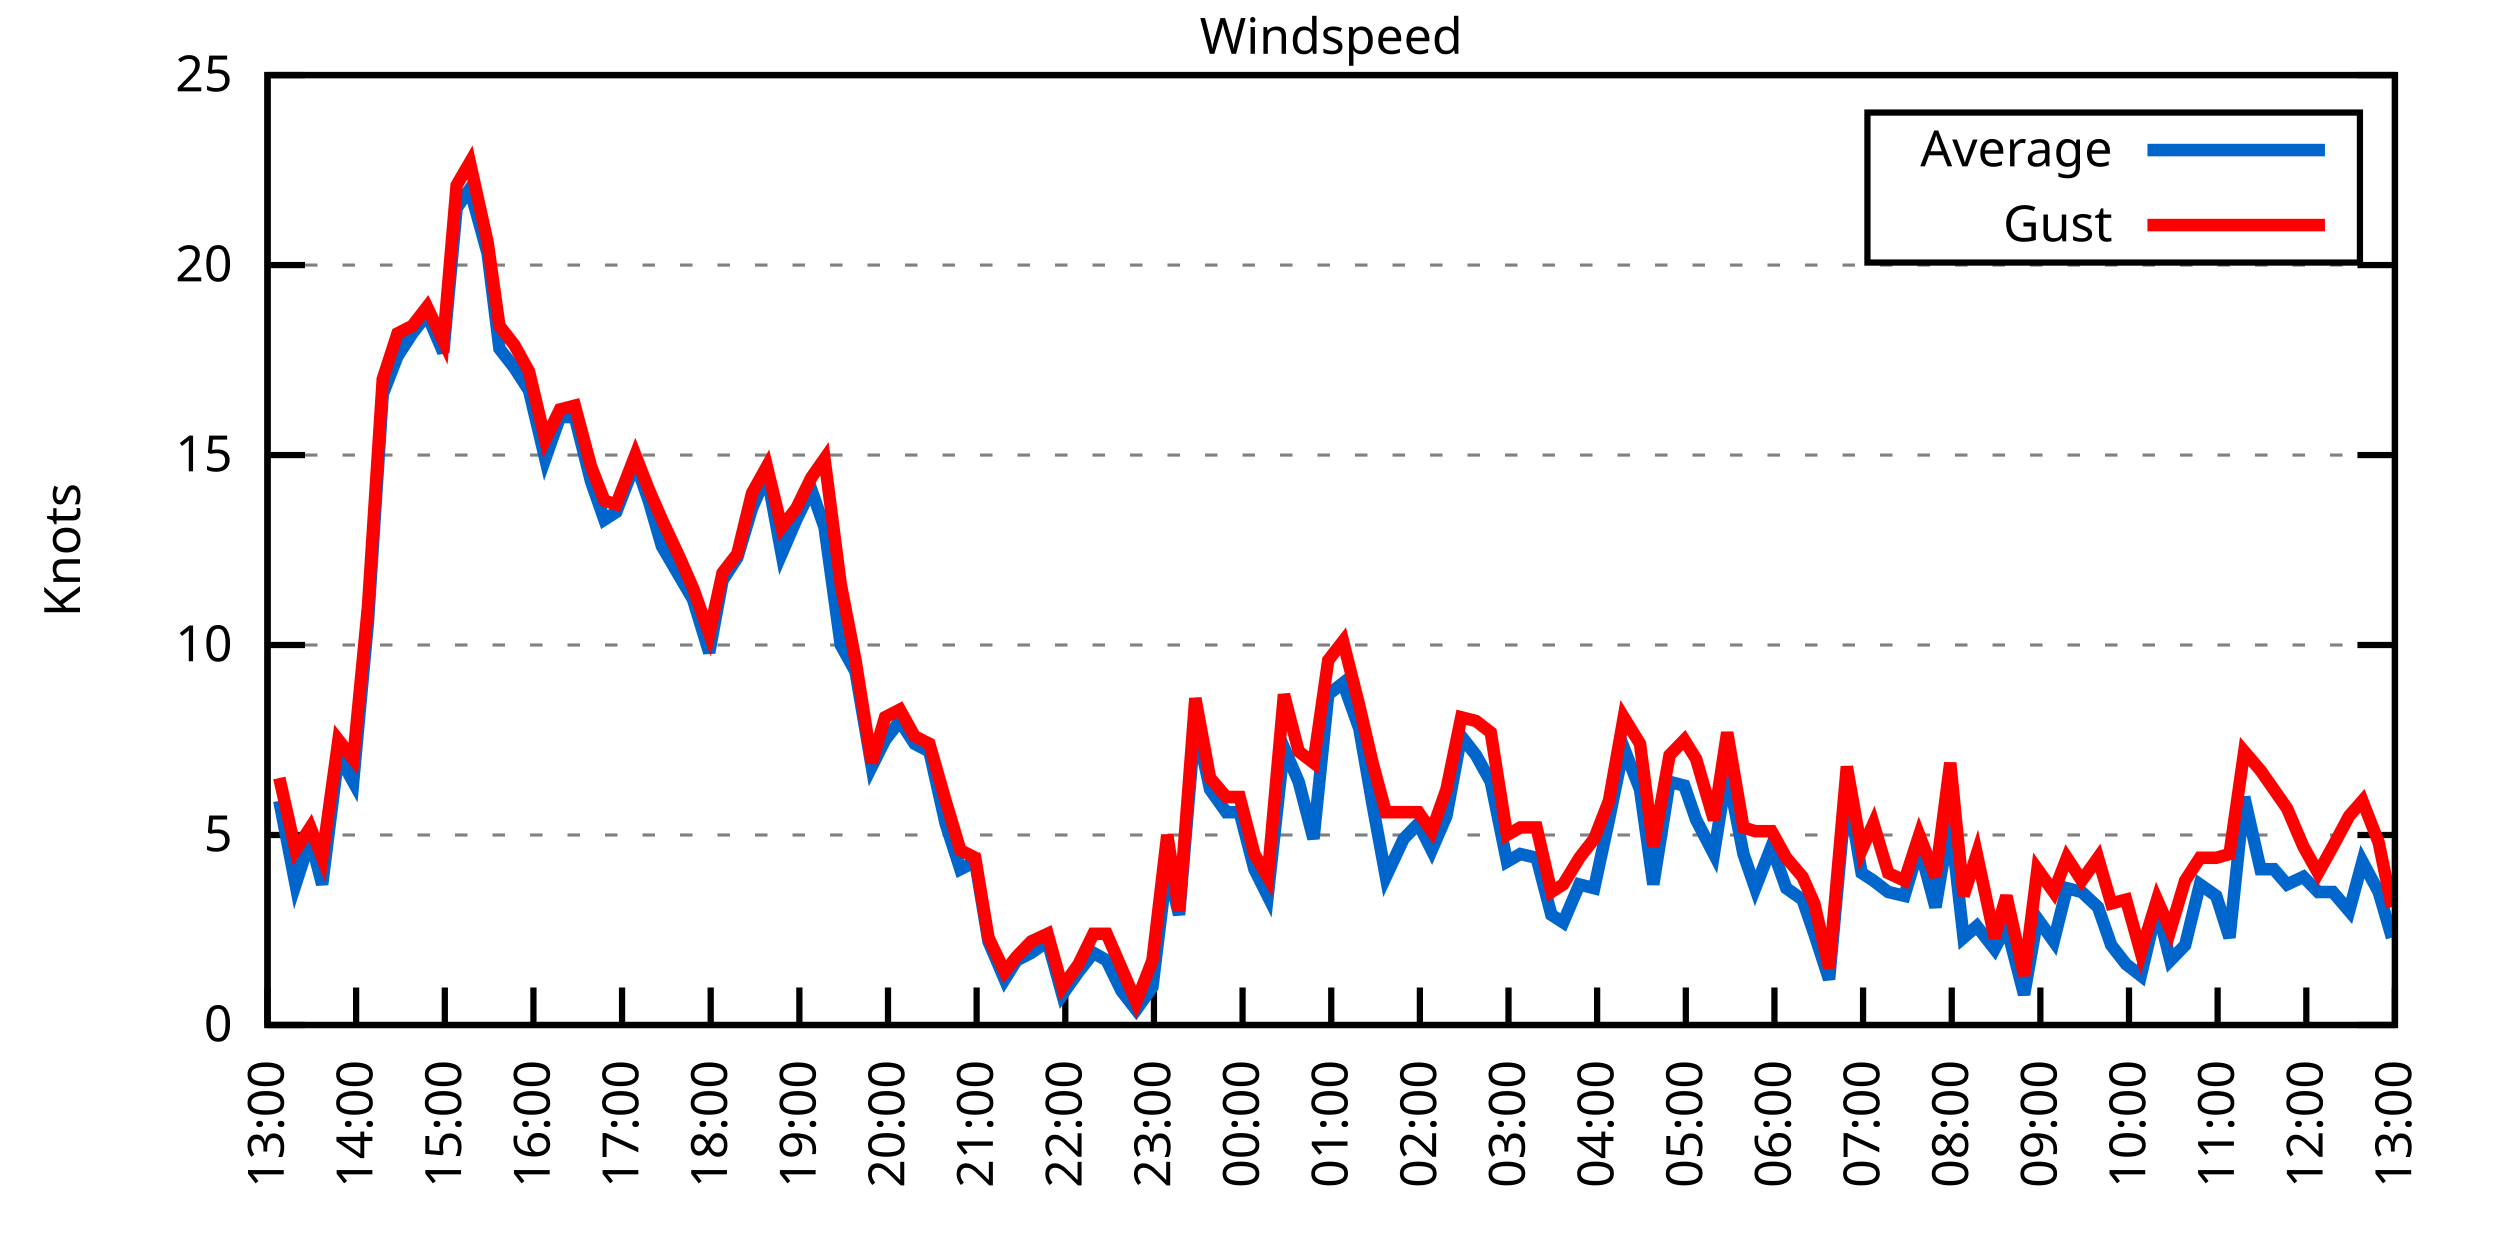
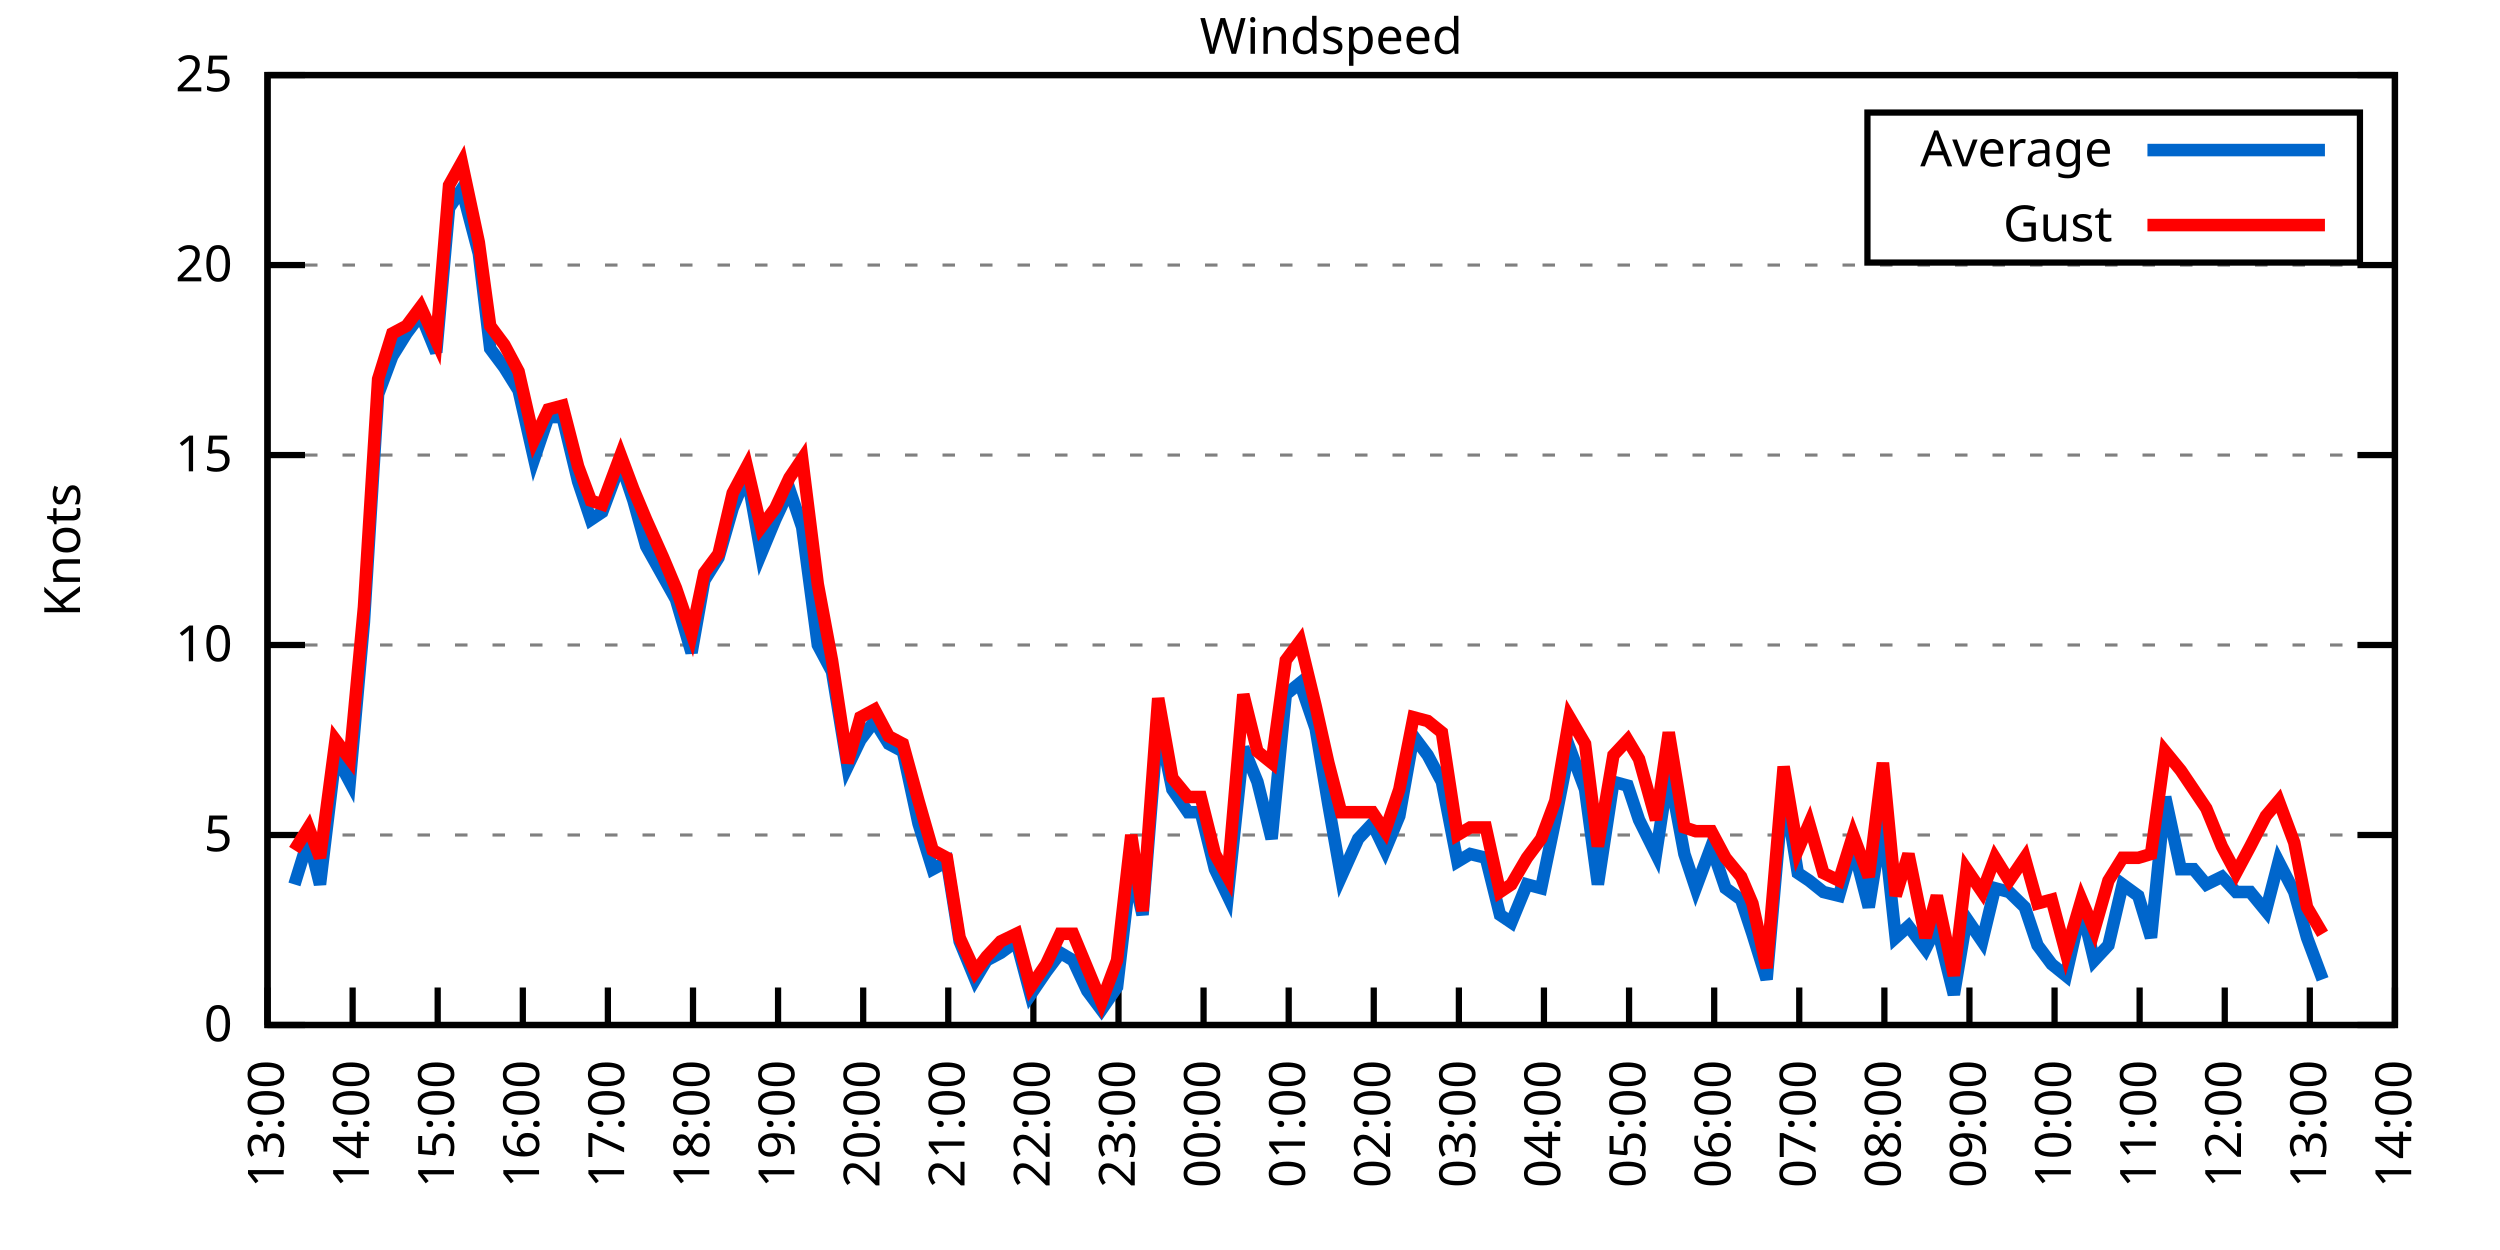
<svg xmlns="http://www.w3.org/2000/svg" xmlns:xlink="http://www.w3.org/1999/xlink" width="400" height="200" viewBox="0 0 400 200">
  <g id="gnuplot_canvas">
    <rect x="0" y="0" width="400" height="200" fill="none" />
    <defs>
      <circle id="gpDot" r="0.5" stroke-width="0.5" stroke="currentColor" />
      <path id="gpPt0" stroke-width="0.333" stroke="currentColor" d="M-1,0 h2 M0,-1 v2" />
      <path id="gpPt1" stroke-width="0.333" stroke="currentColor" d="M-1,-1 L1,1 M1,-1 L-1,1" />
      <path id="gpPt2" stroke-width="0.333" stroke="currentColor" d="M-1,0 L1,0 M0,-1 L0,1 M-1,-1 L1,1 M-1,1 L1,-1" />
      <rect id="gpPt3" stroke-width="0.333" stroke="currentColor" x="-1" y="-1" width="2" height="2" />
      <rect id="gpPt4" stroke-width="0.333" stroke="currentColor" fill="currentColor" x="-1" y="-1" width="2" height="2" />
      <circle id="gpPt5" stroke-width="0.333" stroke="currentColor" cx="0" cy="0" r="1" />
      <use xlink:href="#gpPt5" id="gpPt6" fill="currentColor" stroke="none" />
      <path id="gpPt7" stroke-width="0.333" stroke="currentColor" d="M0,-1.33 L-1.33,0.67 L1.33,0.67 z" />
      <use xlink:href="#gpPt7" id="gpPt8" fill="currentColor" stroke="none" />
      <use xlink:href="#gpPt7" id="gpPt9" stroke="currentColor" transform="rotate(180)" />
      <use xlink:href="#gpPt9" id="gpPt10" fill="currentColor" stroke="none" />
      <use xlink:href="#gpPt3" id="gpPt11" stroke="currentColor" transform="rotate(45)" />
      <use xlink:href="#gpPt11" id="gpPt12" fill="currentColor" stroke="none" />
      <path id="gpPt13" stroke-width="0.333" stroke="currentColor" d="M0,1.330 L1.265,0.411 L0.782,-1.067 L-0.782,-1.076 L-1.265,0.411 z" />
      <use xlink:href="#gpPt13" id="gpPt14" fill="currentColor" stroke="none" />
      <filter id="textbox" filterUnits="objectBoundingBox" x="0" y="0" height="1" width="1">
        <feFlood flood-color="white" flood-opacity="1" result="bgnd" />
        <feComposite in="SourceGraphic" in2="bgnd" operator="atop" />
      </filter>
      <filter id="greybox" filterUnits="objectBoundingBox" x="0" y="0" height="1" width="1">
        <feFlood flood-color="lightgrey" flood-opacity="1" result="grey" />
        <feComposite in="SourceGraphic" in2="grey" operator="atop" />
      </filter>
    </defs>
    <g fill="none" color="white" stroke="currentColor" stroke-width="1.00" stroke-linecap="butt" stroke-linejoin="miter">
</g>
    <g fill="none" color="black" stroke="currentColor" stroke-width="1.00" stroke-linecap="butt" stroke-linejoin="miter">
      <g stroke="none" shape-rendering="crispEdges">
        <polygon fill="rgb(255, 255, 255)" points="42.80,164.00 383.18,164.00 383.18,12.02 42.80,12.02 " />
      </g>
    </g>
    <g fill="none" color="black" stroke="currentColor" stroke-width="1.00" stroke-linecap="butt" stroke-linejoin="miter">
</g>
    <g fill="none" color="black" stroke="black" stroke-width="0.50" stroke-linecap="butt" stroke-linejoin="miter">
</g>
    <g fill="none" color="gray" stroke="currentColor" stroke-width="0.50" stroke-linecap="butt" stroke-linejoin="miter">
      <path stroke="gray" stroke-dasharray="2,4" class="gridline" d="M42.80,164.00 L383.19,164.00  " />
    </g>
    <g fill="none" color="gray" stroke="gray" stroke-width="1.00" stroke-linecap="butt" stroke-linejoin="miter">
</g>
    <g fill="none" color="black" stroke="currentColor" stroke-width="1.00" stroke-linecap="butt" stroke-linejoin="miter">
      <path stroke="black" d="M42.80,164.00 L48.80,164.00 M383.19,164.00 L377.19,164.00  " />
      <g transform="translate(37.20,166.60)" stroke="none" fill="black" font-family="Sans" font-size="8.00" text-anchor="end">
        <text>
          <tspan font-family="Sans"> 0</tspan>
        </text>
      </g>
    </g>
    <g fill="none" color="black" stroke="currentColor" stroke-width="1.00" stroke-linecap="butt" stroke-linejoin="miter">
</g>
    <g fill="none" color="black" stroke="black" stroke-width="0.50" stroke-linecap="butt" stroke-linejoin="miter">
</g>
    <g fill="none" color="gray" stroke="currentColor" stroke-width="0.50" stroke-linecap="butt" stroke-linejoin="miter">
      <path stroke="gray" stroke-dasharray="2,4" class="gridline" d="M42.80,133.60 L383.19,133.60  " />
    </g>
    <g fill="none" color="gray" stroke="gray" stroke-width="1.00" stroke-linecap="butt" stroke-linejoin="miter">
</g>
    <g fill="none" color="black" stroke="currentColor" stroke-width="1.00" stroke-linecap="butt" stroke-linejoin="miter">
      <path stroke="black" d="M42.80,133.60 L48.80,133.60 M383.19,133.60 L377.19,133.60  " />
      <g transform="translate(37.20,136.20)" stroke="none" fill="black" font-family="Sans" font-size="8.00" text-anchor="end">
        <text>
          <tspan font-family="Sans"> 5</tspan>
        </text>
      </g>
    </g>
    <g fill="none" color="black" stroke="currentColor" stroke-width="1.00" stroke-linecap="butt" stroke-linejoin="miter">
</g>
    <g fill="none" color="black" stroke="black" stroke-width="0.50" stroke-linecap="butt" stroke-linejoin="miter">
</g>
    <g fill="none" color="gray" stroke="currentColor" stroke-width="0.50" stroke-linecap="butt" stroke-linejoin="miter">
      <path stroke="gray" stroke-dasharray="2,4" class="gridline" d="M42.80,103.20 L383.19,103.20  " />
    </g>
    <g fill="none" color="gray" stroke="gray" stroke-width="1.00" stroke-linecap="butt" stroke-linejoin="miter">
</g>
    <g fill="none" color="black" stroke="currentColor" stroke-width="1.00" stroke-linecap="butt" stroke-linejoin="miter">
      <path stroke="black" d="M42.80,103.20 L48.80,103.20 M383.19,103.20 L377.19,103.20  " />
      <g transform="translate(37.20,105.80)" stroke="none" fill="black" font-family="Sans" font-size="8.00" text-anchor="end">
        <text>
          <tspan font-family="Sans"> 10</tspan>
        </text>
      </g>
    </g>
    <g fill="none" color="black" stroke="currentColor" stroke-width="1.00" stroke-linecap="butt" stroke-linejoin="miter">
</g>
    <g fill="none" color="black" stroke="black" stroke-width="0.50" stroke-linecap="butt" stroke-linejoin="miter">
</g>
    <g fill="none" color="gray" stroke="currentColor" stroke-width="0.50" stroke-linecap="butt" stroke-linejoin="miter">
      <path stroke="gray" stroke-dasharray="2,4" class="gridline" d="M42.80,72.81 L383.19,72.81  " />
    </g>
    <g fill="none" color="gray" stroke="gray" stroke-width="1.00" stroke-linecap="butt" stroke-linejoin="miter">
</g>
    <g fill="none" color="black" stroke="currentColor" stroke-width="1.00" stroke-linecap="butt" stroke-linejoin="miter">
      <path stroke="black" d="M42.80,72.81 L48.80,72.81 M383.19,72.81 L377.19,72.81  " />
      <g transform="translate(37.20,75.41)" stroke="none" fill="black" font-family="Sans" font-size="8.00" text-anchor="end">
        <text>
          <tspan font-family="Sans"> 15</tspan>
        </text>
      </g>
    </g>
    <g fill="none" color="black" stroke="currentColor" stroke-width="1.00" stroke-linecap="butt" stroke-linejoin="miter">
</g>
    <g fill="none" color="black" stroke="black" stroke-width="0.50" stroke-linecap="butt" stroke-linejoin="miter">
</g>
    <g fill="none" color="gray" stroke="currentColor" stroke-width="0.50" stroke-linecap="butt" stroke-linejoin="miter">
      <path stroke="gray" stroke-dasharray="2,4" class="gridline" d="M42.80,42.41 L383.19,42.41  " />
    </g>
    <g fill="none" color="gray" stroke="gray" stroke-width="1.00" stroke-linecap="butt" stroke-linejoin="miter">
</g>
    <g fill="none" color="black" stroke="currentColor" stroke-width="1.00" stroke-linecap="butt" stroke-linejoin="miter">
      <path stroke="black" d="M42.80,42.41 L48.80,42.41 M383.19,42.41 L377.19,42.41  " />
      <g transform="translate(37.20,45.01)" stroke="none" fill="black" font-family="Sans" font-size="8.00" text-anchor="end">
        <text>
          <tspan font-family="Sans"> 20</tspan>
        </text>
      </g>
    </g>
    <g fill="none" color="black" stroke="currentColor" stroke-width="1.00" stroke-linecap="butt" stroke-linejoin="miter">
</g>
    <g fill="none" color="black" stroke="black" stroke-width="0.50" stroke-linecap="butt" stroke-linejoin="miter">
</g>
    <g fill="none" color="gray" stroke="currentColor" stroke-width="0.50" stroke-linecap="butt" stroke-linejoin="miter">
      <path stroke="gray" stroke-dasharray="2,4" class="gridline" d="M42.80,12.01 L383.19,12.01  " />
    </g>
    <g fill="none" color="gray" stroke="gray" stroke-width="1.00" stroke-linecap="butt" stroke-linejoin="miter">
</g>
    <g fill="none" color="black" stroke="currentColor" stroke-width="1.00" stroke-linecap="butt" stroke-linejoin="miter">
      <path stroke="black" d="M42.80,12.01 L48.80,12.01 M383.19,12.01 L377.19,12.01  " />
      <g transform="translate(37.20,14.61)" stroke="none" fill="black" font-family="Sans" font-size="8.00" text-anchor="end">
        <text>
          <tspan font-family="Sans"> 25</tspan>
        </text>
      </g>
    </g>
    <g fill="none" color="black" stroke="currentColor" stroke-width="1.00" stroke-linecap="butt" stroke-linejoin="miter">
      <path stroke="black" d="M42.80,164.00 L42.80,158.00  " />
      <g transform="translate(45.40,169.60) rotate(270.00)" stroke="none" fill="black" font-family="Sans" font-size="8.00" text-anchor="end">
        <text>
          <tspan font-family="Sans">13:00</tspan>
        </text>
      </g>
    </g>
    <g fill="none" color="black" stroke="currentColor" stroke-width="1.00" stroke-linecap="butt" stroke-linejoin="miter">
-       <path stroke="black" d="M56.98,164.00 L56.98,158.00  " />
-       <g transform="translate(59.58,169.60) rotate(270.00)" stroke="none" fill="black" font-family="Sans" font-size="8.00" text-anchor="end">
+       <path stroke="black" d="M56.42,164.00 L56.42,158.00  " />
+       <g transform="translate(59.02,169.60) rotate(270.00)" stroke="none" fill="black" font-family="Sans" font-size="8.00" text-anchor="end">
        <text>
          <tspan font-family="Sans">14:00</tspan>
        </text>
      </g>
    </g>
    <g fill="none" color="black" stroke="currentColor" stroke-width="1.00" stroke-linecap="butt" stroke-linejoin="miter">
-       <path stroke="black" d="M71.17,164.00 L71.17,158.00  " />
-       <g transform="translate(73.77,169.60) rotate(270.00)" stroke="none" fill="black" font-family="Sans" font-size="8.00" text-anchor="end">
+       <path stroke="black" d="M70.03,164.00 L70.03,158.00  " />
+       <g transform="translate(72.63,169.60) rotate(270.00)" stroke="none" fill="black" font-family="Sans" font-size="8.00" text-anchor="end">
        <text>
          <tspan font-family="Sans">15:00</tspan>
        </text>
      </g>
    </g>
    <g fill="none" color="black" stroke="currentColor" stroke-width="1.00" stroke-linecap="butt" stroke-linejoin="miter">
-       <path stroke="black" d="M85.35,164.00 L85.35,158.00  " />
-       <g transform="translate(87.95,169.60) rotate(270.00)" stroke="none" fill="black" font-family="Sans" font-size="8.00" text-anchor="end">
+       <path stroke="black" d="M83.65,164.00 L83.65,158.00  " />
+       <g transform="translate(86.25,169.60) rotate(270.00)" stroke="none" fill="black" font-family="Sans" font-size="8.00" text-anchor="end">
        <text>
          <tspan font-family="Sans">16:00</tspan>
        </text>
      </g>
    </g>
    <g fill="none" color="black" stroke="currentColor" stroke-width="1.00" stroke-linecap="butt" stroke-linejoin="miter">
-       <path stroke="black" d="M99.53,164.00 L99.53,158.00  " />
-       <g transform="translate(102.13,169.60) rotate(270.00)" stroke="none" fill="black" font-family="Sans" font-size="8.00" text-anchor="end">
+       <path stroke="black" d="M97.26,164.00 L97.26,158.00  " />
+       <g transform="translate(99.86,169.60) rotate(270.00)" stroke="none" fill="black" font-family="Sans" font-size="8.00" text-anchor="end">
        <text>
          <tspan font-family="Sans">17:00</tspan>
        </text>
      </g>
    </g>
    <g fill="none" color="black" stroke="currentColor" stroke-width="1.00" stroke-linecap="butt" stroke-linejoin="miter">
-       <path stroke="black" d="M113.71,164.00 L113.71,158.00  " />
-       <g transform="translate(116.31,169.60) rotate(270.00)" stroke="none" fill="black" font-family="Sans" font-size="8.00" text-anchor="end">
+       <path stroke="black" d="M110.88,164.00 L110.88,158.00  " />
+       <g transform="translate(113.48,169.60) rotate(270.00)" stroke="none" fill="black" font-family="Sans" font-size="8.00" text-anchor="end">
        <text>
          <tspan font-family="Sans">18:00</tspan>
        </text>
      </g>
    </g>
    <g fill="none" color="black" stroke="currentColor" stroke-width="1.00" stroke-linecap="butt" stroke-linejoin="miter">
-       <path stroke="black" d="M127.90,164.00 L127.90,158.00  " />
-       <g transform="translate(130.50,169.60) rotate(270.00)" stroke="none" fill="black" font-family="Sans" font-size="8.00" text-anchor="end">
+       <path stroke="black" d="M124.49,164.00 L124.49,158.00  " />
+       <g transform="translate(127.09,169.60) rotate(270.00)" stroke="none" fill="black" font-family="Sans" font-size="8.00" text-anchor="end">
        <text>
          <tspan font-family="Sans">19:00</tspan>
        </text>
      </g>
    </g>
    <g fill="none" color="black" stroke="currentColor" stroke-width="1.00" stroke-linecap="butt" stroke-linejoin="miter">
-       <path stroke="black" d="M142.08,164.00 L142.08,158.00  " />
-       <g transform="translate(144.68,169.60) rotate(270.00)" stroke="none" fill="black" font-family="Sans" font-size="8.00" text-anchor="end">
+       <path stroke="black" d="M138.11,164.00 L138.11,158.00  " />
+       <g transform="translate(140.71,169.60) rotate(270.00)" stroke="none" fill="black" font-family="Sans" font-size="8.00" text-anchor="end">
        <text>
          <tspan font-family="Sans">20:00</tspan>
        </text>
      </g>
    </g>
    <g fill="none" color="black" stroke="currentColor" stroke-width="1.00" stroke-linecap="butt" stroke-linejoin="miter">
-       <path stroke="black" d="M156.26,164.00 L156.26,158.00  " />
-       <g transform="translate(158.86,169.60) rotate(270.00)" stroke="none" fill="black" font-family="Sans" font-size="8.00" text-anchor="end">
+       <path stroke="black" d="M151.72,164.00 L151.72,158.00  " />
+       <g transform="translate(154.32,169.60) rotate(270.00)" stroke="none" fill="black" font-family="Sans" font-size="8.00" text-anchor="end">
        <text>
          <tspan font-family="Sans">21:00</tspan>
        </text>
      </g>
    </g>
    <g fill="none" color="black" stroke="currentColor" stroke-width="1.00" stroke-linecap="butt" stroke-linejoin="miter">
-       <path stroke="black" d="M170.45,164.00 L170.45,158.00  " />
-       <g transform="translate(173.05,169.60) rotate(270.00)" stroke="none" fill="black" font-family="Sans" font-size="8.00" text-anchor="end">
+       <path stroke="black" d="M165.34,164.00 L165.34,158.00  " />
+       <g transform="translate(167.94,169.60) rotate(270.00)" stroke="none" fill="black" font-family="Sans" font-size="8.00" text-anchor="end">
        <text>
          <tspan font-family="Sans">22:00</tspan>
        </text>
      </g>
    </g>
    <g fill="none" color="black" stroke="currentColor" stroke-width="1.00" stroke-linecap="butt" stroke-linejoin="miter">
-       <path stroke="black" d="M184.63,164.00 L184.63,158.00  " />
-       <g transform="translate(187.23,169.60) rotate(270.00)" stroke="none" fill="black" font-family="Sans" font-size="8.00" text-anchor="end">
+       <path stroke="black" d="M178.96,164.00 L178.96,158.00  " />
+       <g transform="translate(181.56,169.60) rotate(270.00)" stroke="none" fill="black" font-family="Sans" font-size="8.00" text-anchor="end">
        <text>
          <tspan font-family="Sans">23:00</tspan>
        </text>
      </g>
    </g>
    <g fill="none" color="black" stroke="currentColor" stroke-width="1.00" stroke-linecap="butt" stroke-linejoin="miter">
-       <path stroke="black" d="M198.81,164.00 L198.81,158.00  " />
-       <g transform="translate(201.41,169.60) rotate(270.00)" stroke="none" fill="black" font-family="Sans" font-size="8.00" text-anchor="end">
+       <path stroke="black" d="M192.57,164.00 L192.57,158.00  " />
+       <g transform="translate(195.17,169.60) rotate(270.00)" stroke="none" fill="black" font-family="Sans" font-size="8.00" text-anchor="end">
        <text>
          <tspan font-family="Sans">00:00</tspan>
        </text>
      </g>
    </g>
    <g fill="none" color="black" stroke="currentColor" stroke-width="1.00" stroke-linecap="butt" stroke-linejoin="miter">
-       <path stroke="black" d="M213.00,164.00 L213.00,158.00  " />
-       <g transform="translate(215.60,169.60) rotate(270.00)" stroke="none" fill="black" font-family="Sans" font-size="8.00" text-anchor="end">
+       <path stroke="black" d="M206.19,164.00 L206.19,158.00  " />
+       <g transform="translate(208.79,169.60) rotate(270.00)" stroke="none" fill="black" font-family="Sans" font-size="8.00" text-anchor="end">
        <text>
          <tspan font-family="Sans">01:00</tspan>
        </text>
      </g>
    </g>
    <g fill="none" color="black" stroke="currentColor" stroke-width="1.00" stroke-linecap="butt" stroke-linejoin="miter">
-       <path stroke="black" d="M227.18,164.00 L227.18,158.00  " />
-       <g transform="translate(229.78,169.60) rotate(270.00)" stroke="none" fill="black" font-family="Sans" font-size="8.00" text-anchor="end">
+       <path stroke="black" d="M219.80,164.00 L219.80,158.00  " />
+       <g transform="translate(222.40,169.60) rotate(270.00)" stroke="none" fill="black" font-family="Sans" font-size="8.00" text-anchor="end">
        <text>
          <tspan font-family="Sans">02:00</tspan>
        </text>
      </g>
    </g>
    <g fill="none" color="black" stroke="currentColor" stroke-width="1.00" stroke-linecap="butt" stroke-linejoin="miter">
-       <path stroke="black" d="M241.36,164.00 L241.36,158.00  " />
-       <g transform="translate(243.96,169.60) rotate(270.00)" stroke="none" fill="black" font-family="Sans" font-size="8.00" text-anchor="end">
+       <path stroke="black" d="M233.42,164.00 L233.42,158.00  " />
+       <g transform="translate(236.02,169.60) rotate(270.00)" stroke="none" fill="black" font-family="Sans" font-size="8.00" text-anchor="end">
        <text>
          <tspan font-family="Sans">03:00</tspan>
        </text>
      </g>
    </g>
    <g fill="none" color="black" stroke="currentColor" stroke-width="1.00" stroke-linecap="butt" stroke-linejoin="miter">
-       <path stroke="black" d="M255.54,164.00 L255.54,158.00  " />
-       <g transform="translate(258.14,169.60) rotate(270.00)" stroke="none" fill="black" font-family="Sans" font-size="8.00" text-anchor="end">
+       <path stroke="black" d="M247.03,164.00 L247.03,158.00  " />
+       <g transform="translate(249.63,169.60) rotate(270.00)" stroke="none" fill="black" font-family="Sans" font-size="8.00" text-anchor="end">
        <text>
          <tspan font-family="Sans">04:00</tspan>
        </text>
      </g>
    </g>
    <g fill="none" color="black" stroke="currentColor" stroke-width="1.00" stroke-linecap="butt" stroke-linejoin="miter">
-       <path stroke="black" d="M269.73,164.00 L269.73,158.00  " />
-       <g transform="translate(272.33,169.60) rotate(270.00)" stroke="none" fill="black" font-family="Sans" font-size="8.00" text-anchor="end">
+       <path stroke="black" d="M260.65,164.00 L260.65,158.00  " />
+       <g transform="translate(263.25,169.60) rotate(270.00)" stroke="none" fill="black" font-family="Sans" font-size="8.00" text-anchor="end">
        <text>
          <tspan font-family="Sans">05:00</tspan>
        </text>
      </g>
    </g>
    <g fill="none" color="black" stroke="currentColor" stroke-width="1.00" stroke-linecap="butt" stroke-linejoin="miter">
-       <path stroke="black" d="M283.91,164.00 L283.91,158.00  " />
-       <g transform="translate(286.51,169.60) rotate(270.00)" stroke="none" fill="black" font-family="Sans" font-size="8.00" text-anchor="end">
+       <path stroke="black" d="M274.27,164.00 L274.27,158.00  " />
+       <g transform="translate(276.87,169.60) rotate(270.00)" stroke="none" fill="black" font-family="Sans" font-size="8.00" text-anchor="end">
        <text>
          <tspan font-family="Sans">06:00</tspan>
        </text>
      </g>
    </g>
    <g fill="none" color="black" stroke="currentColor" stroke-width="1.00" stroke-linecap="butt" stroke-linejoin="miter">
-       <path stroke="black" d="M298.09,164.00 L298.09,158.00  " />
-       <g transform="translate(300.69,169.60) rotate(270.00)" stroke="none" fill="black" font-family="Sans" font-size="8.00" text-anchor="end">
+       <path stroke="black" d="M287.88,164.00 L287.88,158.00  " />
+       <g transform="translate(290.48,169.60) rotate(270.00)" stroke="none" fill="black" font-family="Sans" font-size="8.00" text-anchor="end">
        <text>
          <tspan font-family="Sans">07:00</tspan>
        </text>
      </g>
    </g>
    <g fill="none" color="black" stroke="currentColor" stroke-width="1.00" stroke-linecap="butt" stroke-linejoin="miter">
-       <path stroke="black" d="M312.28,164.00 L312.28,158.00  " />
-       <g transform="translate(314.88,169.60) rotate(270.00)" stroke="none" fill="black" font-family="Sans" font-size="8.00" text-anchor="end">
+       <path stroke="black" d="M301.50,164.00 L301.50,158.00  " />
+       <g transform="translate(304.10,169.60) rotate(270.00)" stroke="none" fill="black" font-family="Sans" font-size="8.00" text-anchor="end">
        <text>
          <tspan font-family="Sans">08:00</tspan>
        </text>
      </g>
    </g>
    <g fill="none" color="black" stroke="currentColor" stroke-width="1.00" stroke-linecap="butt" stroke-linejoin="miter">
-       <path stroke="black" d="M326.46,164.00 L326.46,158.00  " />
-       <g transform="translate(329.06,169.60) rotate(270.00)" stroke="none" fill="black" font-family="Sans" font-size="8.00" text-anchor="end">
+       <path stroke="black" d="M315.11,164.00 L315.11,158.00  " />
+       <g transform="translate(317.71,169.60) rotate(270.00)" stroke="none" fill="black" font-family="Sans" font-size="8.00" text-anchor="end">
        <text>
          <tspan font-family="Sans">09:00</tspan>
        </text>
      </g>
    </g>
    <g fill="none" color="black" stroke="currentColor" stroke-width="1.00" stroke-linecap="butt" stroke-linejoin="miter">
-       <path stroke="black" d="M340.64,164.00 L340.64,158.00  " />
-       <g transform="translate(343.24,169.60) rotate(270.00)" stroke="none" fill="black" font-family="Sans" font-size="8.00" text-anchor="end">
+       <path stroke="black" d="M328.73,164.00 L328.73,158.00  " />
+       <g transform="translate(331.33,169.60) rotate(270.00)" stroke="none" fill="black" font-family="Sans" font-size="8.00" text-anchor="end">
        <text>
          <tspan font-family="Sans">10:00</tspan>
        </text>
      </g>
    </g>
    <g fill="none" color="black" stroke="currentColor" stroke-width="1.00" stroke-linecap="butt" stroke-linejoin="miter">
-       <path stroke="black" d="M354.82,164.00 L354.82,158.00  " />
-       <g transform="translate(357.42,169.60) rotate(270.00)" stroke="none" fill="black" font-family="Sans" font-size="8.00" text-anchor="end">
+       <path stroke="black" d="M342.34,164.00 L342.34,158.00  " />
+       <g transform="translate(344.94,169.60) rotate(270.00)" stroke="none" fill="black" font-family="Sans" font-size="8.00" text-anchor="end">
        <text>
          <tspan font-family="Sans">11:00</tspan>
        </text>
      </g>
    </g>
    <g fill="none" color="black" stroke="currentColor" stroke-width="1.00" stroke-linecap="butt" stroke-linejoin="miter">
-       <path stroke="black" d="M369.01,164.00 L369.01,158.00  " />
-       <g transform="translate(371.61,169.60) rotate(270.00)" stroke="none" fill="black" font-family="Sans" font-size="8.00" text-anchor="end">
+       <path stroke="black" d="M355.96,164.00 L355.96,158.00  " />
+       <g transform="translate(358.56,169.60) rotate(270.00)" stroke="none" fill="black" font-family="Sans" font-size="8.00" text-anchor="end">
        <text>
          <tspan font-family="Sans">12:00</tspan>
+         </text>
+       </g>
+     </g>
+     <g fill="none" color="black" stroke="currentColor" stroke-width="1.00" stroke-linecap="butt" stroke-linejoin="miter">
+       <path stroke="black" d="M369.57,164.00 L369.57,158.00  " />
+       <g transform="translate(372.17,169.60) rotate(270.00)" stroke="none" fill="black" font-family="Sans" font-size="8.00" text-anchor="end">
+         <text>
+           <tspan font-family="Sans">13:00</tspan>
        </text>
      </g>
    </g>
    <g fill="none" color="black" stroke="currentColor" stroke-width="1.00" stroke-linecap="butt" stroke-linejoin="miter">
      <path stroke="black" d="M383.19,164.00 L383.19,158.00  " />
      <g transform="translate(385.79,169.60) rotate(270.00)" stroke="none" fill="black" font-family="Sans" font-size="8.00" text-anchor="end">
        <text>
-           <tspan font-family="Sans">13:00</tspan>
+           <tspan font-family="Sans">14:00</tspan>
        </text>
      </g>
    </g>
    <g fill="none" color="black" stroke="currentColor" stroke-width="1.00" stroke-linecap="butt" stroke-linejoin="miter">
</g>
    <g fill="none" color="black" stroke="currentColor" stroke-width="1.00" stroke-linecap="butt" stroke-linejoin="miter">
      <path stroke="black" d="M42.80,12.01 L42.80,164.00 L383.19,164.00 L383.19,12.01 L42.80,12.01 Z  " />
    </g>
    <g fill="none" color="black" stroke="currentColor" stroke-width="1.00" stroke-linecap="butt" stroke-linejoin="miter">
</g>
    <g fill="none" color="black" stroke="currentColor" stroke-width="1.00" stroke-linecap="butt" stroke-linejoin="miter">
      <path stroke="black" d="M298.79,42.01 L298.79,18.01 L377.59,18.01 L377.59,42.01 L298.79,42.01 Z  " />
    </g>
    <g id="Windspeed_plot_1">
      <g fill="none" color="white" stroke="black" stroke-width="2.00" stroke-linecap="butt" stroke-linejoin="miter">
</g>
      <g fill="none" color="black" stroke="currentColor" stroke-width="2.00" stroke-linecap="butt" stroke-linejoin="miter">
        <g transform="translate(337.99,26.61)" stroke="none" fill="black" font-family="Sans" font-size="8.00" text-anchor="end">
          <text>
            <tspan font-family="Sans">Average</tspan>
          </text>
        </g>
      </g>
      <g fill="none" color="black" stroke="currentColor" stroke-width="2.00" stroke-linecap="butt" stroke-linejoin="miter">
-         <path stroke="rgb(  0, 102, 204)" d="M343.59,24.01 L371.99,24.01 M44.69,128.13 L47.29,141.51 L49.66,134.21 L51.55,141.51 L54.15,120.83 L56.51,125.09   L58.87,99.56 L61.24,63.08 L63.60,57.00 L65.97,53.35 L68.33,50.31 L70.93,56.39 L73.06,33.29 L75.18,30.25   L78.02,40.58 L79.91,55.78 L82.28,58.82 L84.64,62.47 L87.24,73.41 L89.60,66.73 L91.97,66.73 L94.57,77.06   L96.70,83.14 L98.59,81.93 L101.66,74.02 L103.79,80.10 L105.91,87.40 L108.75,92.26 L110.88,95.91 L113.48,104.42   L115.61,92.87 L117.97,89.22 L120.33,81.32 L122.70,75.85 L125.06,88.61 L127.42,83.14 L129.79,78.28 L131.92,84.36   L134.52,103.20 L136.88,107.46 L139.48,122.66 L141.61,118.40 L143.97,115.36 L146.34,119.01 L148.70,120.23 L151.30,131.78   L153.66,139.07 L156.03,137.86 L158.15,150.62 L160.75,156.70 L162.65,153.66 L165.01,152.45 L167.61,150.62 L169.97,159.14   L172.57,155.49 L174.94,152.45 L177.06,153.66 L179.43,158.53 L181.79,161.57 L184.39,157.92 L186.76,138.47 L188.65,146.37   L191.25,115.36 L193.61,126.31 L196.21,129.95 L198.34,129.95 L200.70,139.07 L202.83,143.33 L205.43,119.62 L207.79,125.09   L210.16,134.21 L212.52,111.11 L214.89,109.28 L217.49,116.58 L219.61,128.74 L221.74,140.29 L224.58,134.21 L226.94,131.78   L229.07,136.03 L231.43,130.56 L233.80,117.80 L236.16,120.83 L238.52,125.09 L241.12,137.86 L243.25,136.64 L245.85,137.25   L248.22,146.37 L250.11,147.59 L252.71,141.51 L255.07,142.11 L257.43,131.17 L259.80,119.62 L262.40,126.31 L264.53,141.51   L267.13,125.09 L269.49,125.70 L271.38,131.17 L274.22,136.64 L276.35,123.27 L278.95,136.64 L280.84,142.11 L283.44,135.43   L285.80,142.11 L288.40,143.94 L290.29,149.41 L292.66,156.70 L295.49,125.70 L297.86,139.68 L299.75,140.90 L302.11,142.72   L304.71,143.33 L307.08,135.43 L309.68,145.15 L312.04,131.17 L314.17,150.02 L316.29,148.19 L319.13,151.84 L321.02,148.19   L323.86,159.14 L325.99,146.98 L328.59,150.62 L330.71,142.11 L333.08,142.72 L335.68,145.15 L337.80,151.23 L340.17,154.27   L342.53,156.10 L345.13,145.15 L347.26,153.66 L349.62,151.23 L351.99,141.51 L354.59,143.33 L356.72,150.02 L359.08,127.52   L361.68,139.07 L363.81,139.07 L365.93,141.51 L368.53,140.29 L370.90,142.72 L373.26,142.72 L375.86,145.76 L377.99,137.86   L380.59,142.72 L382.72,150.02  " />
+         <path stroke="rgb(  0, 102, 204)" d="M343.59,24.01 L371.99,24.01 M47.11,141.51 L49.38,134.21 L51.20,141.51 L53.69,120.83 L55.96,125.09 L58.23,99.56   L60.50,63.08 L62.77,57.00 L65.04,53.35 L67.31,50.31 L69.80,56.39 L71.85,33.29 L73.89,30.25 L76.61,40.58   L78.43,55.78 L80.70,58.82 L82.97,62.47 L85.46,73.41 L87.73,66.73 L90.00,66.73 L92.50,77.06 L94.54,83.14   L96.35,81.93 L99.30,74.02 L101.35,80.10 L103.39,87.40 L106.11,92.26 L108.15,95.91 L110.65,104.42 L112.69,92.87   L114.96,89.22 L117.23,81.32 L119.50,75.85 L121.77,88.61 L124.04,83.14 L126.31,78.28 L128.35,84.36 L130.85,103.20   L133.12,107.46 L135.61,122.66 L137.66,118.40 L139.92,115.36 L142.19,119.01 L144.46,120.23 L146.96,131.78 L149.23,139.07   L151.50,137.86 L153.54,150.62 L156.04,156.70 L157.85,153.66 L160.12,152.45 L162.62,150.62 L164.89,159.14 L167.38,155.49   L169.65,152.45 L171.69,153.66 L173.96,158.53 L176.23,161.57 L178.73,157.92 L181.00,138.47 L182.81,146.37 L185.31,115.36   L187.58,126.31 L190.08,129.95 L192.12,129.95 L194.39,139.07 L196.43,143.33 L198.93,119.62 L201.19,125.09 L203.46,134.21   L205.73,111.11 L208.00,109.28 L210.50,116.58 L212.54,128.74 L214.58,140.29 L217.31,134.21 L219.58,131.78 L221.62,136.03   L223.89,130.56 L226.16,117.80 L228.43,120.83 L230.70,125.09 L233.19,137.86 L235.23,136.64 L237.73,137.25 L240.00,146.37   L241.81,147.59 L244.31,141.51 L246.58,142.11 L248.85,131.17 L251.12,119.62 L253.61,126.31 L255.66,141.51 L258.15,125.09   L260.42,125.70 L262.24,131.17 L264.96,136.64 L267.00,123.27 L269.50,136.64 L271.32,142.11 L273.81,135.43 L276.08,142.11   L278.58,143.94 L280.39,149.41 L282.66,156.70 L285.38,125.70 L287.65,139.68 L289.47,140.90 L291.74,142.72 L294.23,143.33   L296.50,135.43 L299.00,145.15 L301.27,131.17 L303.31,150.02 L305.35,148.19 L308.08,151.84 L309.89,148.19 L312.62,159.14   L314.66,146.98 L317.15,150.62 L319.20,142.11 L321.47,142.72 L323.96,145.15 L326.00,151.23 L328.27,154.27 L330.54,156.10   L333.04,145.15 L335.08,153.66 L337.35,151.23 L339.62,141.51 L342.12,143.33 L344.16,150.02 L346.43,127.52 L348.92,139.07   L350.97,139.07 L353.01,141.51 L355.50,140.29 L357.77,142.72 L360.04,142.72 L362.54,145.76 L364.58,137.86 L367.08,142.72   L369.12,150.02 L371.62,156.70  " />
      </g>
    </g>
    <g id="Windspeed_plot_2">
      <g fill="none" color="black" stroke="currentColor" stroke-width="2.00" stroke-linecap="butt" stroke-linejoin="miter">
        <g transform="translate(337.99,38.61)" stroke="none" fill="black" font-family="Sans" font-size="8.00" text-anchor="end">
          <text>
            <tspan font-family="Sans">Gust</tspan>
          </text>
        </g>
      </g>
      <g fill="none" color="black" stroke="currentColor" stroke-width="2.00" stroke-linecap="butt" stroke-linejoin="miter">
-         <path stroke="rgb(255,   0,   0)" d="M343.59,36.01 L371.99,36.01 M44.69,124.48 L47.29,136.03 L49.66,132.39 L51.55,137.25 L54.15,118.40 L56.51,121.44   L58.87,97.12 L61.24,60.65 L63.60,53.35 L65.97,52.14 L68.33,49.10 L70.93,54.57 L73.06,29.64 L75.18,25.99   L78.02,38.76 L79.91,52.14 L82.28,55.18 L84.64,59.43 L87.24,70.37 L89.60,65.51 L91.97,64.90 L94.57,74.63   L96.70,80.10 L98.59,80.71 L101.66,72.81 L103.79,78.28 L105.91,83.14 L108.75,89.22 L110.88,94.08 L113.48,101.38   L115.61,91.65 L117.97,88.61 L120.33,78.89 L122.70,74.63 L125.06,84.36 L127.42,81.32 L129.79,76.45 L131.92,73.41   L134.52,93.48 L136.88,105.64 L139.48,122.05 L141.61,114.76 L143.97,113.54 L146.34,117.80 L148.70,119.01 L151.30,128.13   L153.66,136.03 L156.03,137.25 L158.15,150.02 L160.75,155.49 L162.65,153.06 L165.01,150.62 L167.61,149.41 L169.97,157.92   L172.57,154.27 L174.94,149.41 L177.06,149.41 L179.43,154.88 L181.79,160.35 L184.39,153.66 L186.76,133.60 L188.65,145.76   L191.25,111.72 L193.61,124.48 L196.21,127.52 L198.34,127.52 L200.70,136.64 L202.83,140.29 L205.43,111.11 L207.79,120.23   L210.16,122.05 L212.52,105.64 L214.89,102.60 L217.49,112.93 L219.61,122.05 L221.74,129.95 L224.58,129.95 L226.94,129.95   L229.07,132.99 L231.43,126.31 L233.80,114.76 L236.16,115.36 L238.52,117.19 L241.12,133.60 L243.25,132.39 L245.85,132.39   L248.22,142.72 L250.11,141.51 L252.71,137.25 L255.07,134.21 L257.43,128.13 L259.80,114.76 L262.40,119.01 L264.53,135.43   L267.13,120.83 L269.49,118.40 L271.38,121.44 L274.22,131.17 L276.35,117.19 L278.95,132.39 L280.84,132.99 L283.44,132.99   L285.80,137.25 L288.40,140.29 L290.29,144.55 L292.66,154.88 L295.49,122.66 L297.86,136.03 L299.75,131.78 L302.11,139.68   L304.71,140.90 L307.08,133.60 L309.68,140.29 L312.04,122.05 L314.17,143.33 L316.29,136.64 L319.13,150.02 L321.02,143.33   L323.86,156.10 L325.99,139.07 L328.59,142.72 L330.71,137.25 L333.08,140.90 L335.68,137.25 L337.80,144.55 L340.17,143.94   L342.53,152.45 L345.13,143.94 L347.26,148.80 L349.62,140.90 L351.99,137.25 L354.59,137.25 L356.72,136.64 L359.08,120.23   L361.68,123.27 L363.81,126.31 L365.93,129.35 L368.53,135.43 L370.90,139.68 L373.26,135.43 L375.86,130.56 L377.99,128.13   L380.59,134.82 L382.72,145.15  " />
+         <path stroke="rgb(255,   0,   0)" d="M343.59,36.01 L371.99,36.01 M47.11,136.03 L49.38,132.39 L51.20,137.25 L53.69,118.40 L55.96,121.44 L58.23,97.12   L60.50,60.65 L62.77,53.35 L65.04,52.14 L67.31,49.10 L69.80,54.57 L71.85,29.64 L73.89,25.99 L76.61,38.76   L78.43,52.14 L80.70,55.18 L82.97,59.43 L85.46,70.37 L87.73,65.51 L90.00,64.90 L92.50,74.63 L94.54,80.10   L96.35,80.71 L99.30,72.81 L101.35,78.28 L103.39,83.14 L106.11,89.22 L108.15,94.08 L110.65,101.38 L112.69,91.65   L114.96,88.61 L117.23,78.89 L119.50,74.63 L121.77,84.36 L124.04,81.32 L126.31,76.45 L128.35,73.41 L130.85,93.48   L133.12,105.64 L135.61,122.05 L137.66,114.76 L139.92,113.54 L142.19,117.80 L144.46,119.01 L146.96,128.13 L149.23,136.03   L151.50,137.25 L153.54,150.02 L156.04,155.49 L157.85,153.06 L160.12,150.62 L162.62,149.41 L164.89,157.92 L167.38,154.27   L169.65,149.41 L171.69,149.41 L173.96,154.88 L176.23,160.35 L178.73,153.66 L181.00,133.60 L182.81,145.76 L185.31,111.72   L187.58,124.48 L190.08,127.52 L192.12,127.52 L194.39,136.64 L196.43,140.29 L198.93,111.11 L201.19,120.23 L203.46,122.05   L205.73,105.64 L208.00,102.60 L210.50,112.93 L212.54,122.05 L214.58,129.95 L217.31,129.95 L219.58,129.95 L221.62,132.99   L223.89,126.31 L226.16,114.76 L228.43,115.36 L230.70,117.19 L233.19,133.60 L235.23,132.39 L237.73,132.39 L240.00,142.72   L241.81,141.51 L244.31,137.25 L246.58,134.21 L248.85,128.13 L251.12,114.76 L253.61,119.01 L255.66,135.43 L258.15,120.83   L260.42,118.40 L262.24,121.44 L264.96,131.17 L267.00,117.19 L269.50,132.39 L271.32,132.99 L273.81,132.99 L276.08,137.25   L278.58,140.29 L280.39,144.55 L282.66,154.88 L285.38,122.66 L287.65,136.03 L289.47,131.78 L291.74,139.68 L294.23,140.90   L296.50,133.60 L299.00,140.29 L301.27,122.05 L303.31,143.33 L305.35,136.64 L308.08,150.02 L309.89,143.33 L312.62,156.10   L314.66,139.07 L317.15,142.72 L319.20,137.25 L321.47,140.90 L323.96,137.25 L326.00,144.55 L328.27,143.94 L330.54,152.45   L333.04,143.94 L335.08,148.80 L337.35,140.90 L339.62,137.25 L342.12,137.25 L344.16,136.64 L346.43,120.23 L348.92,123.27   L350.97,126.31 L353.01,129.35 L355.50,135.43 L357.77,139.68 L360.04,135.43 L362.54,130.56 L364.58,128.13 L367.08,134.82   L369.12,145.15 L371.62,149.41  " />
      </g>
    </g>
    <g fill="none" color="black" stroke="currentColor" stroke-width="2.00" stroke-linecap="butt" stroke-linejoin="miter">
</g>
    <g fill="none" color="black" stroke="black" stroke-width="1.00" stroke-linecap="butt" stroke-linejoin="miter">
</g>
    <g fill="none" color="black" stroke="currentColor" stroke-width="1.00" stroke-linecap="butt" stroke-linejoin="miter">
      <path stroke="black" d="M42.80,12.01 L42.80,164.00 L383.19,164.00 L383.19,12.01 L42.80,12.01 Z  " />
      <g transform="translate(12.80,88.01) rotate(270.00)" stroke="none" fill="black" font-family="Sans" font-size="8.00" text-anchor="middle">
        <text>
          <tspan font-family="Sans">Knots</tspan>
        </text>
      </g>
    </g>
    <g fill="none" color="black" stroke="currentColor" stroke-width="1.00" stroke-linecap="butt" stroke-linejoin="miter">
</g>
    <g fill="none" color="black" stroke="currentColor" stroke-width="1.00" stroke-linecap="butt" stroke-linejoin="miter">
      <g transform="translate(212.99,8.61)" stroke="none" fill="black" font-family="Sans" font-size="8.00" text-anchor="middle">
        <text>
          <tspan font-family="Sans">Windspeed</tspan>
        </text>
      </g>
    </g>
    <g fill="none" color="black" stroke="currentColor" stroke-width="1.00" stroke-linecap="butt" stroke-linejoin="miter">
</g>
  </g>
</svg>
